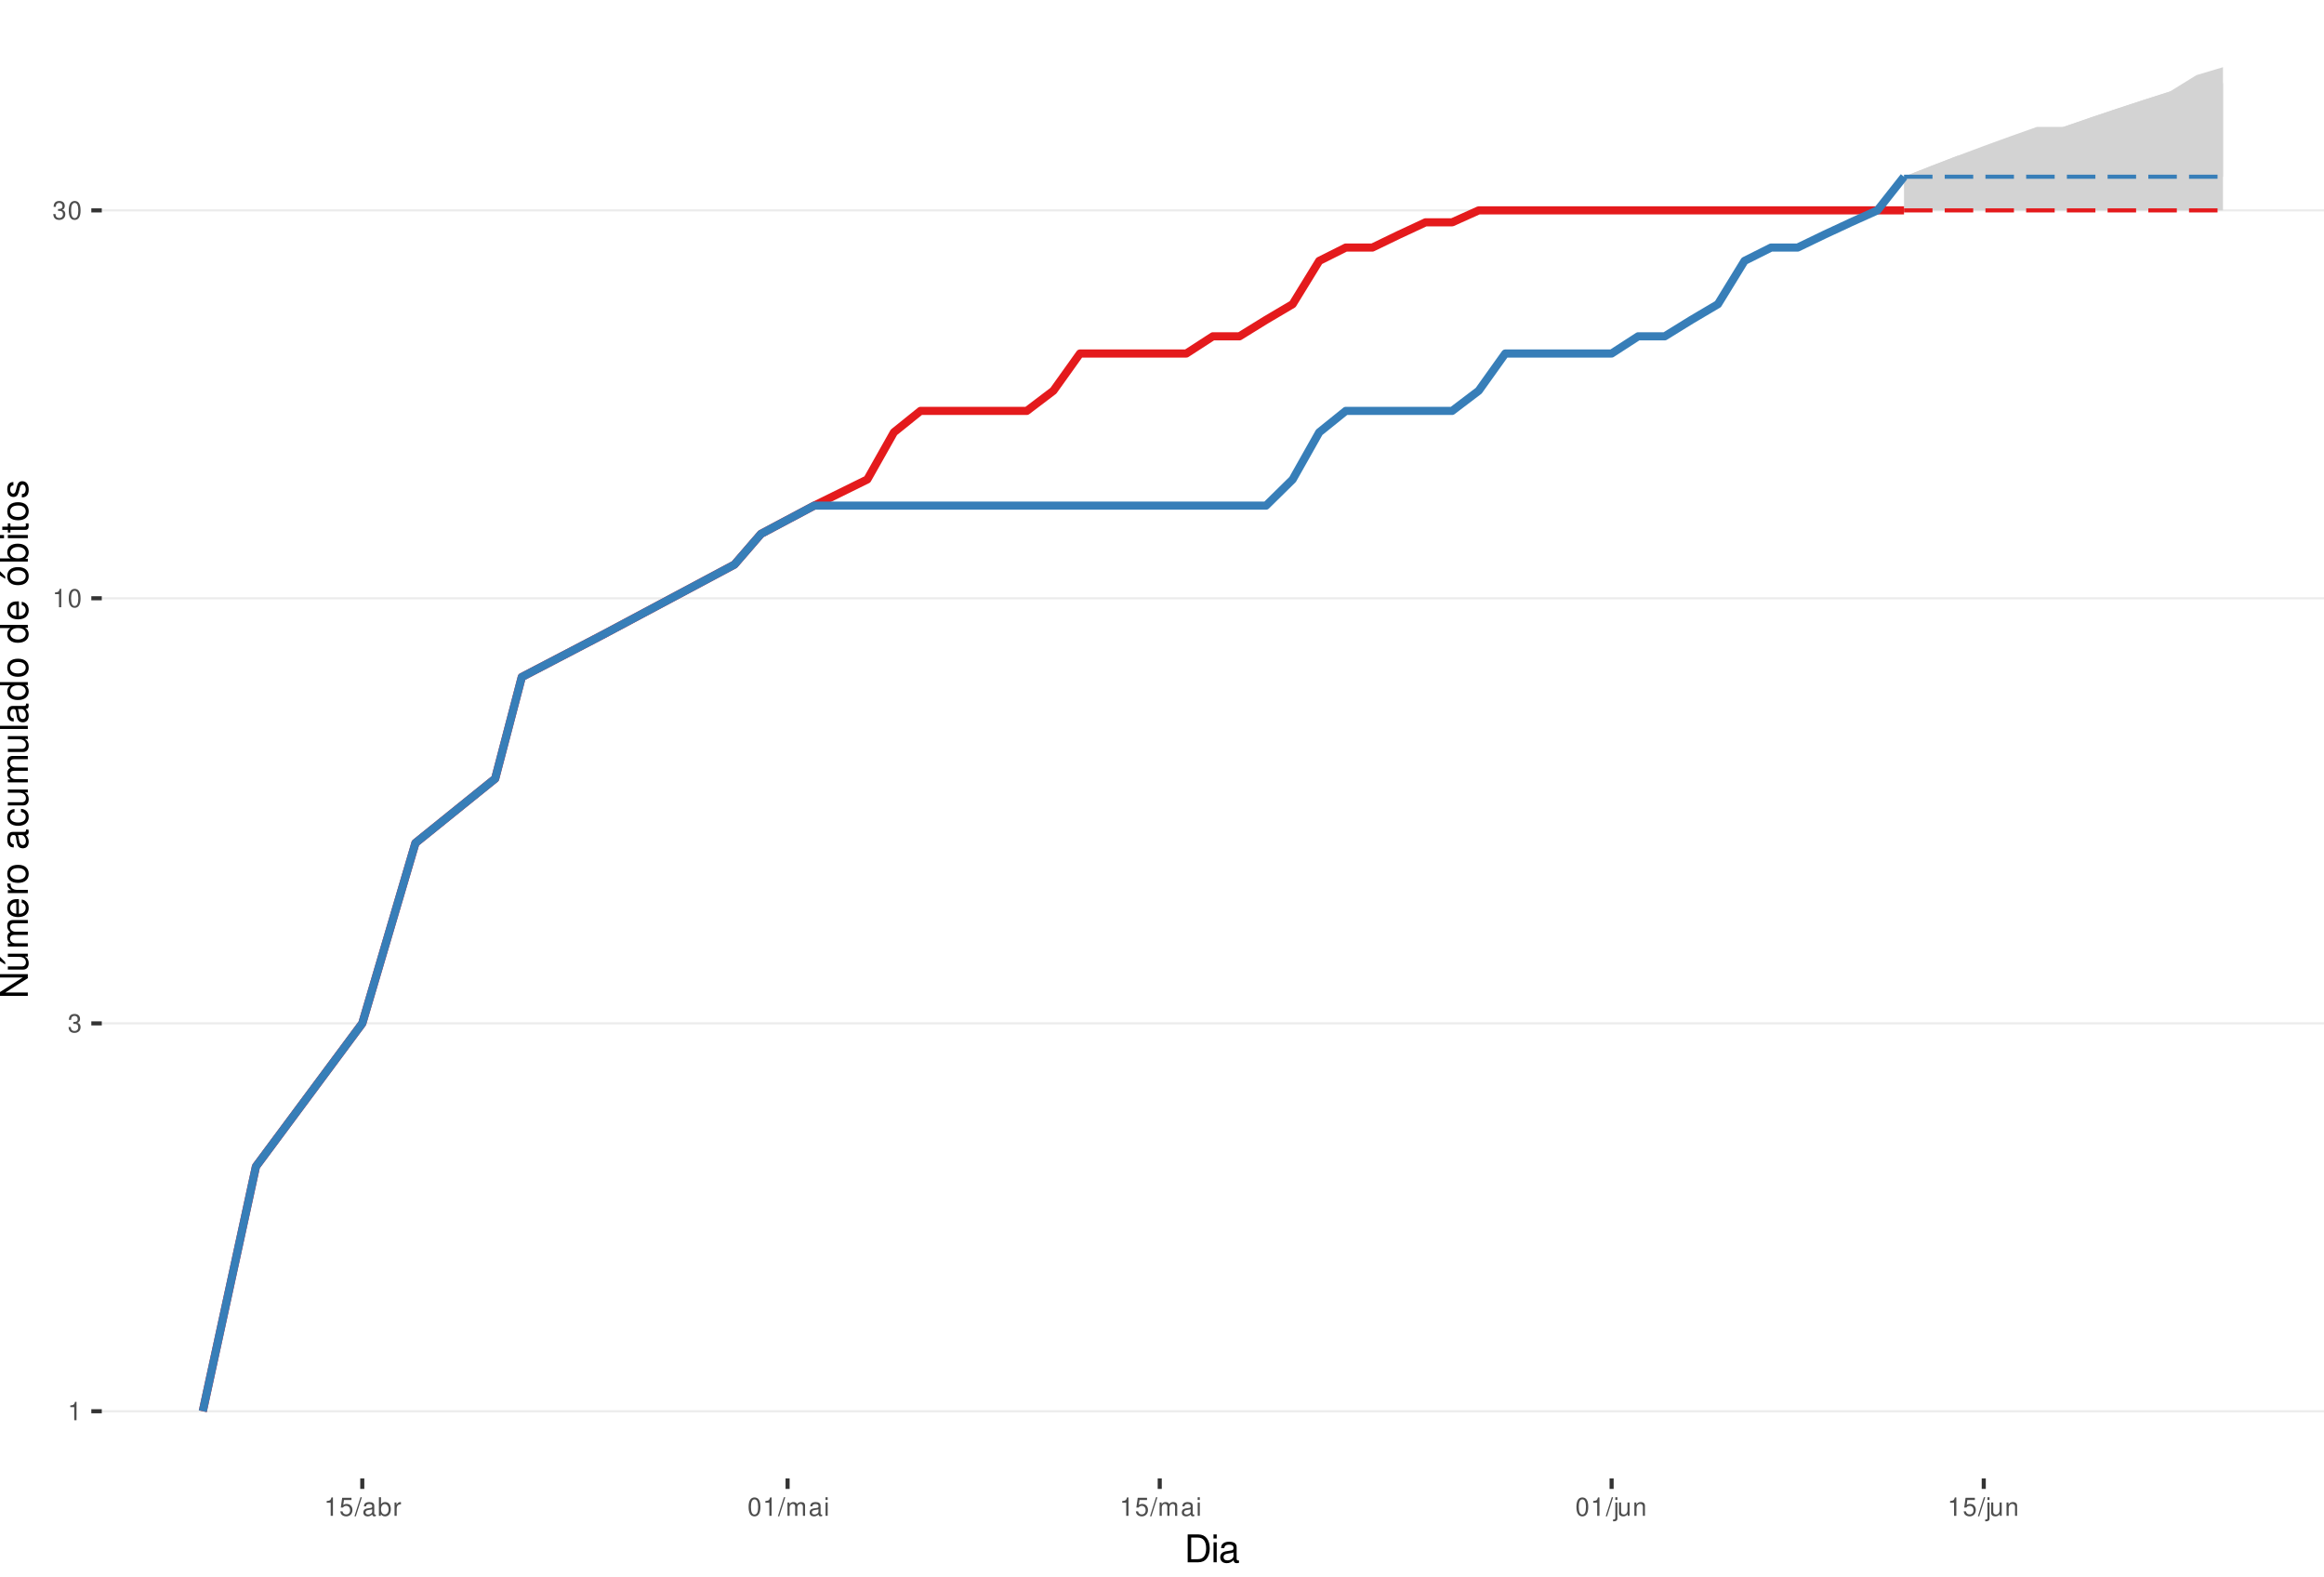
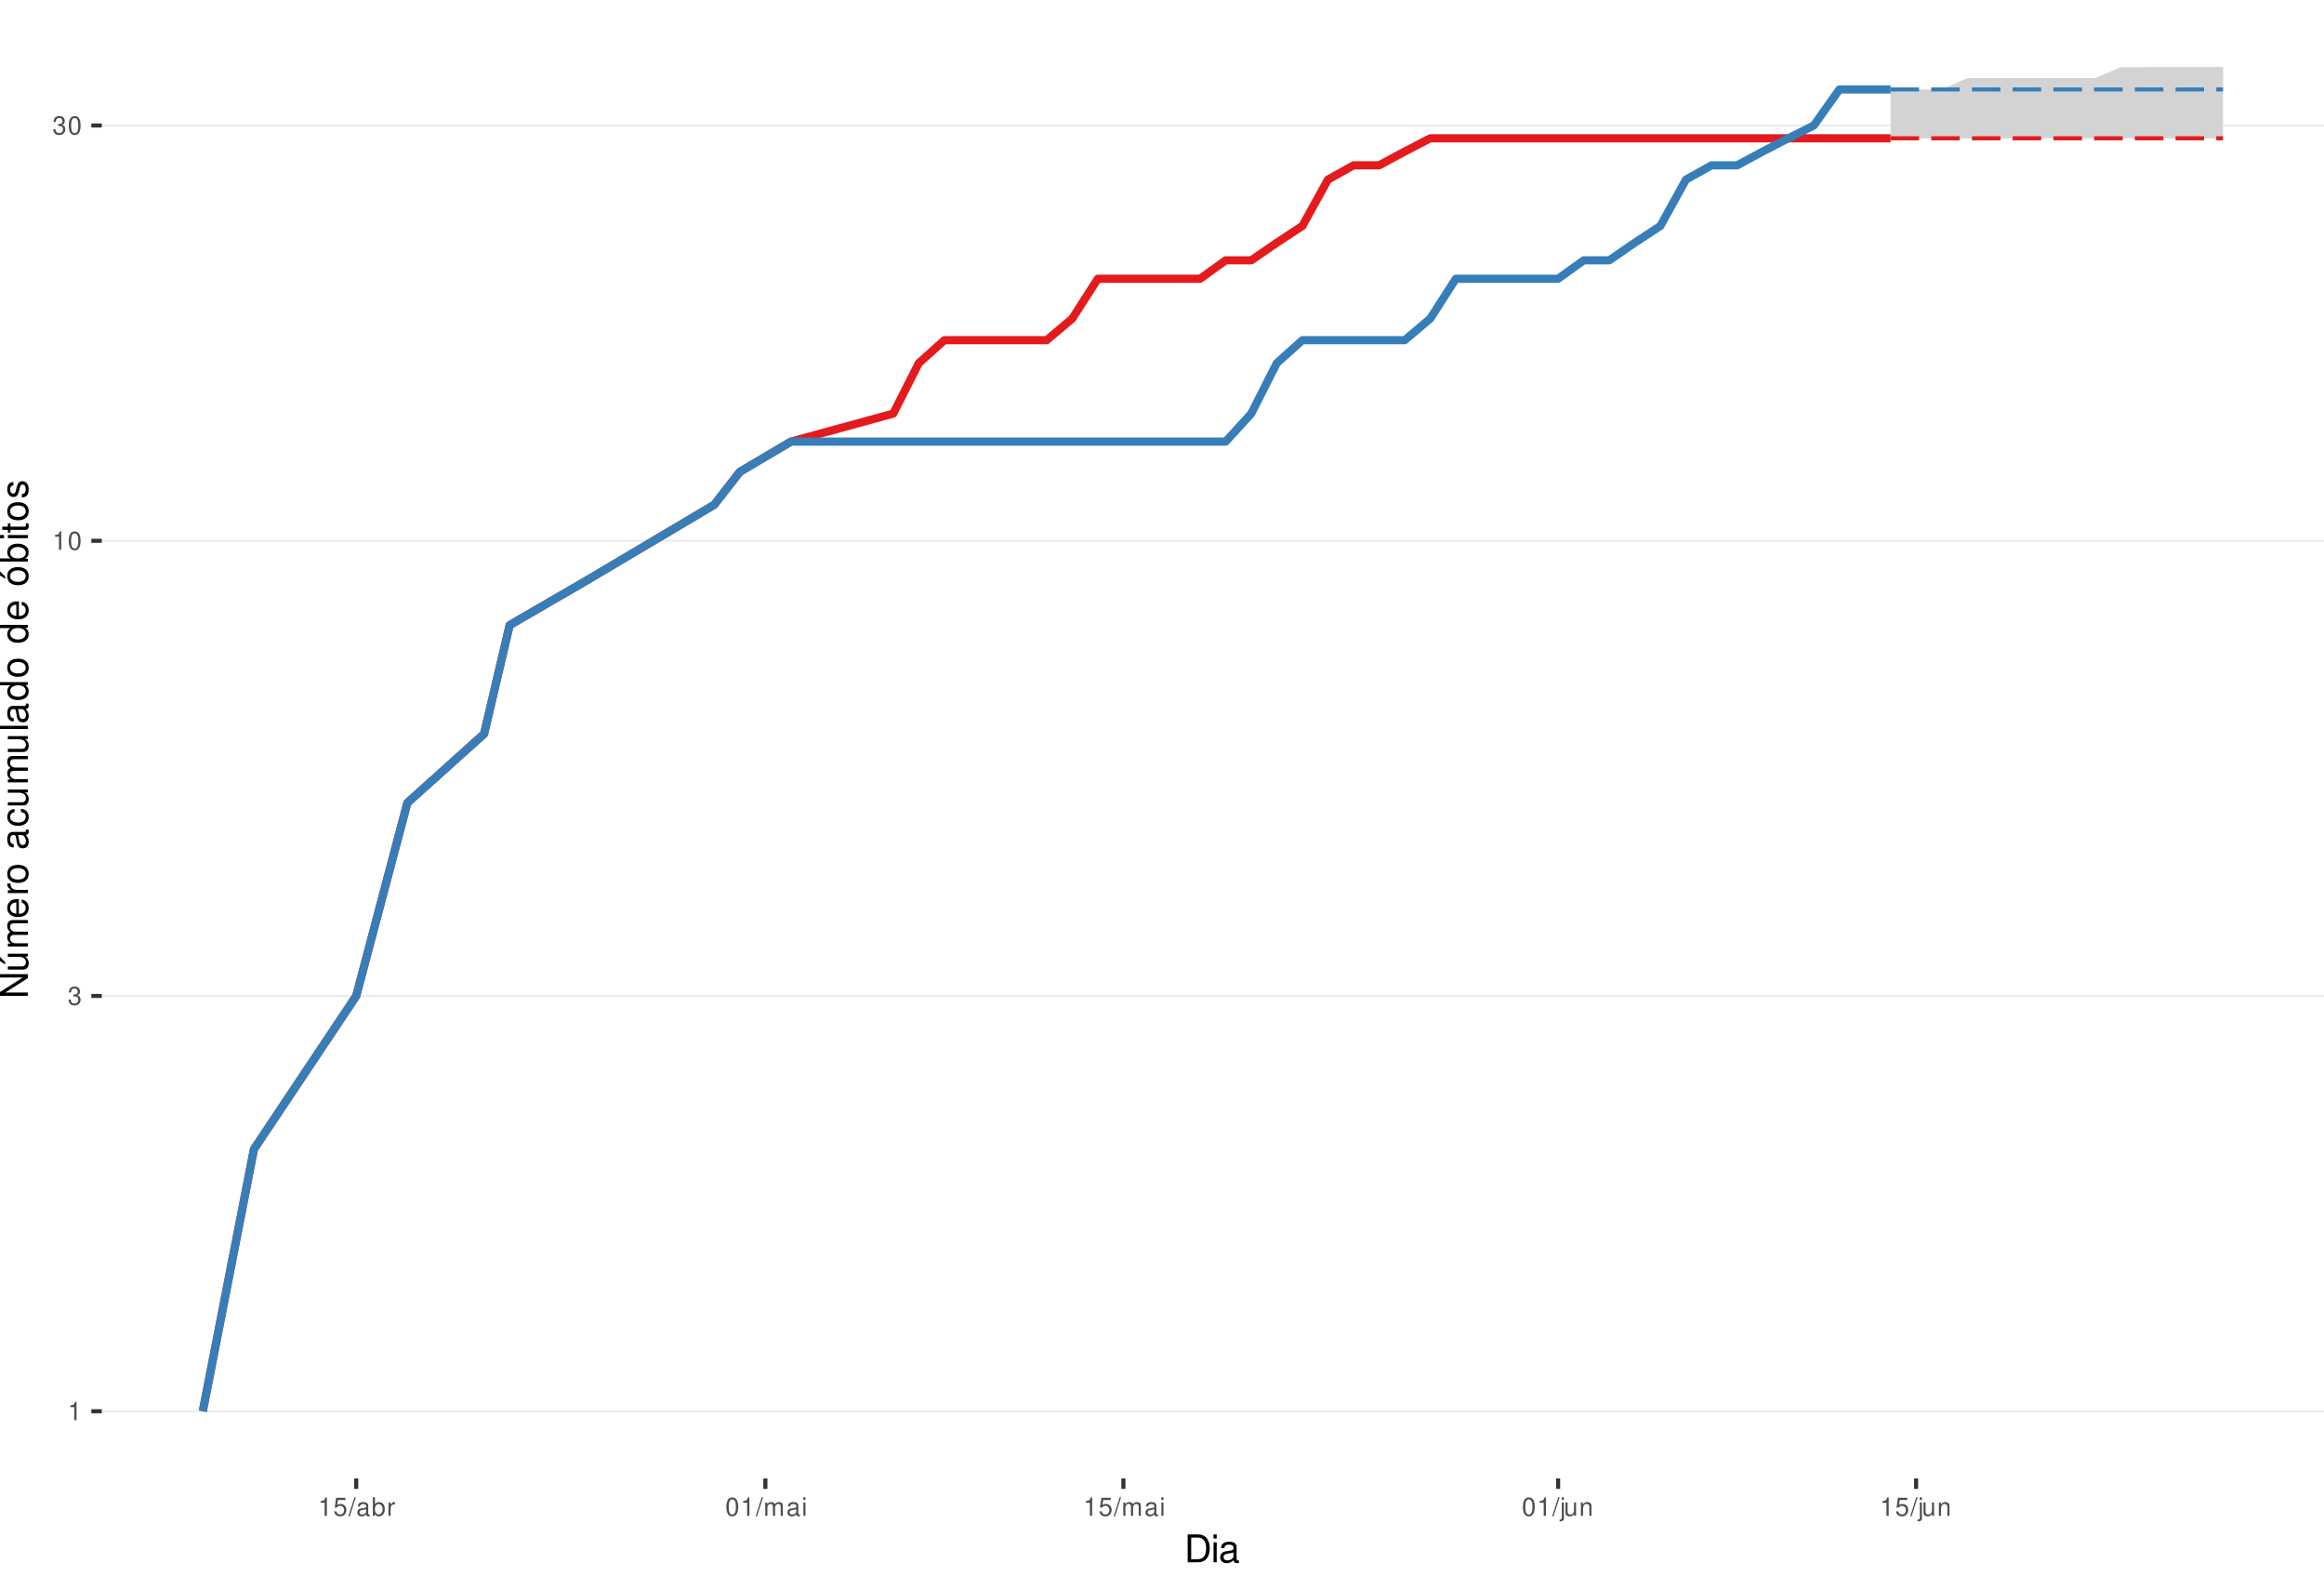
<svg xmlns="http://www.w3.org/2000/svg" xmlns:xlink="http://www.w3.org/1999/xlink" width="609pt" height="413pt" viewBox="0 0 609 413" version="1.1">
  <defs>
    <g>
      <symbol overflow="visible" id="glyph0-0">
        <path style="stroke:none;" d="" />
      </symbol>
      <symbol overflow="visible" id="glyph0-1">
        <path style="stroke:none;" d="M 1.719 -3.422 L 1.719 0 L 2.312 0 L 2.312 -4.812 L 1.922 -4.812 C 1.719 -4.078 1.578 -3.969 0.672 -3.859 L 0.672 -3.422 Z M 1.719 -3.422 " />
      </symbol>
      <symbol overflow="visible" id="glyph0-2">
        <path style="stroke:none;" d="M 1.469 -2.219 L 1.797 -2.219 C 2.422 -2.219 2.766 -1.922 2.766 -1.344 C 2.766 -0.734 2.406 -0.359 1.797 -0.359 C 1.156 -0.359 0.844 -0.688 0.797 -1.391 L 0.219 -1.391 C 0.234 -1.016 0.312 -0.766 0.422 -0.547 C 0.672 -0.078 1.125 0.156 1.766 0.156 C 2.75 0.156 3.375 -0.438 3.375 -1.344 C 3.375 -1.953 3.141 -2.297 2.562 -2.484 C 3.016 -2.672 3.234 -3 3.234 -3.484 C 3.234 -4.312 2.688 -4.812 1.797 -4.812 C 0.844 -4.812 0.328 -4.281 0.312 -3.266 L 0.906 -3.266 C 0.906 -3.547 0.938 -3.719 1 -3.875 C 1.141 -4.141 1.438 -4.297 1.797 -4.297 C 2.312 -4.297 2.625 -3.984 2.625 -3.469 C 2.625 -3.125 2.516 -2.922 2.25 -2.812 C 2.094 -2.75 1.875 -2.719 1.469 -2.703 Z M 1.469 -2.219 " />
      </symbol>
      <symbol overflow="visible" id="glyph0-3">
        <path style="stroke:none;" d="M 1.828 -4.812 C 1.391 -4.812 0.984 -4.609 0.75 -4.281 C 0.438 -3.859 0.281 -3.219 0.281 -2.328 C 0.281 -0.703 0.812 0.156 1.828 0.156 C 2.828 0.156 3.375 -0.703 3.375 -2.297 C 3.375 -3.219 3.234 -3.844 2.922 -4.281 C 2.672 -4.625 2.281 -4.812 1.828 -4.812 Z M 1.828 -4.297 C 2.469 -4.297 2.781 -3.641 2.781 -2.344 C 2.781 -0.969 2.469 -0.328 1.812 -0.328 C 1.203 -0.328 0.891 -1 0.891 -2.328 C 0.891 -3.641 1.203 -4.297 1.828 -4.297 Z M 1.828 -4.297 " />
      </symbol>
      <symbol overflow="visible" id="glyph0-4">
        <path style="stroke:none;" d="M 3.172 -4.719 L 0.734 -4.719 L 0.375 -2.156 L 0.922 -2.156 C 1.188 -2.469 1.422 -2.594 1.797 -2.594 C 2.422 -2.594 2.812 -2.156 2.812 -1.453 C 2.812 -0.781 2.422 -0.359 1.781 -0.359 C 1.266 -0.359 0.953 -0.625 0.812 -1.156 L 0.234 -1.156 C 0.312 -0.766 0.375 -0.578 0.516 -0.406 C 0.781 -0.047 1.266 0.156 1.797 0.156 C 2.75 0.156 3.422 -0.547 3.422 -1.531 C 3.422 -2.469 2.797 -3.109 1.891 -3.109 C 1.562 -3.109 1.297 -3.016 1.016 -2.828 L 1.203 -4.141 L 3.172 -4.141 Z M 3.172 -4.719 " />
      </symbol>
      <symbol overflow="visible" id="glyph0-5">
        <path style="stroke:none;" d="M 1.531 -4.859 L -0.047 0.141 L 0.312 0.141 L 1.891 -4.859 Z M 1.531 -4.859 " />
      </symbol>
      <symbol overflow="visible" id="glyph0-6">
        <path style="stroke:none;" d="M 3.562 -0.328 C 3.5 -0.312 3.469 -0.312 3.438 -0.312 C 3.25 -0.312 3.141 -0.406 3.141 -0.578 L 3.141 -2.641 C 3.141 -3.25 2.688 -3.594 1.828 -3.594 C 1.312 -3.594 0.906 -3.438 0.672 -3.188 C 0.516 -3 0.453 -2.797 0.438 -2.453 L 0.984 -2.453 C 1.031 -2.875 1.297 -3.078 1.812 -3.078 C 2.312 -3.078 2.594 -2.891 2.594 -2.562 L 2.594 -2.406 C 2.578 -2.172 2.469 -2.078 2.016 -2.031 C 1.219 -1.922 1.109 -1.891 0.891 -1.812 C 0.484 -1.641 0.281 -1.328 0.281 -0.875 C 0.281 -0.25 0.719 0.156 1.422 0.156 C 1.859 0.156 2.219 0 2.609 -0.359 C 2.656 0 2.828 0.156 3.188 0.156 C 3.297 0.156 3.375 0.141 3.562 0.094 Z M 2.594 -1.094 C 2.594 -0.906 2.531 -0.797 2.375 -0.641 C 2.141 -0.438 1.875 -0.328 1.547 -0.328 C 1.109 -0.328 0.859 -0.547 0.859 -0.891 C 0.859 -1.266 1.094 -1.438 1.703 -1.531 C 2.297 -1.609 2.406 -1.641 2.594 -1.719 Z M 2.594 -1.094 " />
      </symbol>
      <symbol overflow="visible" id="glyph0-7">
        <path style="stroke:none;" d="M 0.359 -4.859 L 0.359 0 L 0.859 0 L 0.859 -0.453 C 1.125 -0.047 1.484 0.156 1.969 0.156 C 2.875 0.156 3.484 -0.594 3.484 -1.75 C 3.484 -2.891 2.922 -3.594 1.984 -3.594 C 1.516 -3.594 1.172 -3.406 0.906 -3.016 L 0.906 -4.859 Z M 1.891 -3.062 C 2.5 -3.062 2.906 -2.531 2.906 -1.703 C 2.906 -0.906 2.484 -0.359 1.891 -0.359 C 1.297 -0.359 0.906 -0.906 0.906 -1.719 C 0.906 -2.531 1.297 -3.062 1.891 -3.062 Z M 1.891 -3.062 " />
      </symbol>
      <symbol overflow="visible" id="glyph0-8">
        <path style="stroke:none;" d="M 0.453 -3.484 L 0.453 0 L 1.016 0 L 1.016 -1.812 C 1.031 -2.656 1.375 -3.016 2.141 -3 L 2.141 -3.562 C 2.047 -3.578 1.984 -3.594 1.922 -3.594 C 1.562 -3.594 1.297 -3.375 0.969 -2.859 L 0.969 -3.484 Z M 0.453 -3.484 " />
      </symbol>
      <symbol overflow="visible" id="glyph0-9">
        <path style="stroke:none;" d="M 0.469 -3.484 L 0.469 0 L 1.031 0 L 1.031 -2.188 C 1.031 -2.703 1.391 -3.109 1.844 -3.109 C 2.25 -3.109 2.484 -2.844 2.484 -2.406 L 2.484 0 L 3.047 0 L 3.047 -2.188 C 3.047 -2.703 3.422 -3.109 3.875 -3.109 C 4.266 -3.109 4.516 -2.844 4.516 -2.406 L 4.516 0 L 5.078 0 L 5.078 -2.609 C 5.078 -3.234 4.719 -3.594 4.062 -3.594 C 3.594 -3.594 3.312 -3.453 2.984 -3.062 C 2.781 -3.422 2.5 -3.594 2.047 -3.594 C 1.578 -3.594 1.266 -3.422 0.984 -3 L 0.984 -3.484 Z M 0.469 -3.484 " />
      </symbol>
      <symbol overflow="visible" id="glyph0-10">
        <path style="stroke:none;" d="M 1 -3.484 L 0.453 -3.484 L 0.453 0 L 1 0 Z M 1 -4.859 L 0.438 -4.859 L 0.438 -4.156 L 1 -4.156 Z M 1 -4.859 " />
      </symbol>
      <symbol overflow="visible" id="glyph0-11">
        <path style="stroke:none;" d="M 0.469 -3.484 L 0.469 0.5 C 0.469 0.859 0.359 0.969 0.016 0.969 C -0.031 0.969 -0.047 0.969 -0.125 0.953 L -0.125 1.438 C -0.047 1.438 -0.016 1.453 0.062 1.453 C 0.688 1.453 1.016 1.203 1.016 0.719 L 1.016 -3.484 Z M 1.016 -4.859 L 0.469 -4.859 L 0.469 -4.156 L 1.016 -4.156 Z M 1.016 -4.859 " />
      </symbol>
      <symbol overflow="visible" id="glyph0-12">
        <path style="stroke:none;" d="M 3.203 0 L 3.203 -3.484 L 2.656 -3.484 L 2.656 -1.516 C 2.656 -0.797 2.281 -0.328 1.703 -0.328 C 1.266 -0.328 0.984 -0.594 0.984 -1.016 L 0.984 -3.484 L 0.438 -3.484 L 0.438 -0.797 C 0.438 -0.219 0.859 0.156 1.547 0.156 C 2.062 0.156 2.391 -0.031 2.703 -0.484 L 2.703 0 Z M 3.203 0 " />
      </symbol>
      <symbol overflow="visible" id="glyph0-13">
        <path style="stroke:none;" d="M 0.469 -3.484 L 0.469 0 L 1.031 0 L 1.031 -1.922 C 1.031 -2.641 1.391 -3.109 1.969 -3.109 C 2.406 -3.109 2.688 -2.828 2.688 -2.422 L 2.688 0 L 3.234 0 L 3.234 -2.641 C 3.234 -3.219 2.812 -3.594 2.141 -3.594 C 1.625 -3.594 1.281 -3.391 0.984 -2.906 L 0.984 -3.484 Z M 0.469 -3.484 " />
      </symbol>
      <symbol overflow="visible" id="glyph1-0">
        <path style="stroke:none;" d="" />
      </symbol>
      <symbol overflow="visible" id="glyph1-1">
        <path style="stroke:none;" d="M 0.891 0 L 3.703 0 C 5.547 0 6.672 -1.375 6.672 -3.656 C 6.672 -5.906 5.547 -7.297 3.703 -7.297 L 0.891 -7.297 Z M 1.812 -0.812 L 1.812 -6.469 L 3.547 -6.469 C 4.984 -6.469 5.734 -5.5 5.734 -3.641 C 5.734 -1.797 4.984 -0.812 3.547 -0.812 Z M 1.812 -0.812 " />
      </symbol>
      <symbol overflow="visible" id="glyph1-2">
        <path style="stroke:none;" d="M 1.5 -5.234 L 0.672 -5.234 L 0.672 0 L 1.5 0 Z M 1.5 -7.297 L 0.656 -7.297 L 0.656 -6.234 L 1.5 -6.234 Z M 1.5 -7.297 " />
      </symbol>
      <symbol overflow="visible" id="glyph1-3">
        <path style="stroke:none;" d="M 5.344 -0.484 C 5.266 -0.469 5.219 -0.469 5.172 -0.469 C 4.875 -0.469 4.719 -0.625 4.719 -0.875 L 4.719 -3.953 C 4.719 -4.891 4.047 -5.391 2.75 -5.391 C 1.984 -5.391 1.375 -5.172 1.016 -4.781 C 0.766 -4.516 0.672 -4.203 0.656 -3.688 L 1.484 -3.688 C 1.562 -4.328 1.938 -4.625 2.719 -4.625 C 3.484 -4.625 3.891 -4.344 3.891 -3.844 L 3.891 -3.625 C 3.875 -3.266 3.703 -3.125 3.016 -3.047 C 1.844 -2.891 1.656 -2.844 1.344 -2.719 C 0.734 -2.453 0.422 -2 0.422 -1.312 C 0.422 -0.375 1.078 0.234 2.141 0.234 C 2.797 0.234 3.328 0 3.922 -0.547 C 3.984 0 4.234 0.234 4.781 0.234 C 4.953 0.234 5.062 0.203 5.344 0.141 Z M 3.891 -1.656 C 3.891 -1.375 3.812 -1.203 3.562 -0.969 C 3.219 -0.656 2.812 -0.5 2.312 -0.5 C 1.672 -0.5 1.297 -0.812 1.297 -1.344 C 1.297 -1.891 1.656 -2.172 2.547 -2.297 C 3.438 -2.422 3.609 -2.453 3.891 -2.594 Z M 3.891 -1.656 " />
      </symbol>
      <symbol overflow="visible" id="glyph2-0">
        <path style="stroke:none;" d="" />
      </symbol>
      <symbol overflow="visible" id="glyph2-1">
        <path style="stroke:none;" d="M -7.297 -6.453 L -7.297 -5.578 L -1.328 -5.578 L -7.297 -1.766 L -7.297 -0.766 L 0 -0.766 L 0 -1.641 L -5.906 -1.641 L 0 -5.406 L 0 -6.453 Z M -7.297 -6.453 " />
      </symbol>
      <symbol overflow="visible" id="glyph2-2">
        <path style="stroke:none;" d="M 0 -4.812 L -5.234 -4.812 L -5.234 -3.984 L -2.266 -3.984 C -1.203 -3.984 -0.5 -3.438 -0.5 -2.562 C -0.5 -1.906 -0.906 -1.484 -1.531 -1.484 L -5.234 -1.484 L -5.234 -0.656 L -1.203 -0.656 C -0.328 -0.656 0.234 -1.297 0.234 -2.312 C 0.234 -3.094 -0.047 -3.578 -0.734 -4.062 L 0 -4.062 Z M -7.406 -2.953 L -5.922 -2 L -5.922 -2.594 L -7.406 -4.094 Z M -7.406 -2.953 " />
      </symbol>
      <symbol overflow="visible" id="glyph2-3">
        <path style="stroke:none;" d="M -5.234 -0.703 L 0 -0.703 L 0 -1.547 L -3.297 -1.547 C -4.047 -1.547 -4.656 -2.094 -4.656 -2.766 C -4.656 -3.391 -4.281 -3.734 -3.609 -3.734 L 0 -3.734 L 0 -4.578 L -3.297 -4.578 C -4.047 -4.578 -4.656 -5.125 -4.656 -5.812 C -4.656 -6.422 -4.266 -6.781 -3.609 -6.781 L 0 -6.781 L 0 -7.625 L -3.938 -7.625 C -4.875 -7.625 -5.391 -7.078 -5.391 -6.094 C -5.391 -5.406 -5.188 -4.984 -4.594 -4.484 C -5.156 -4.188 -5.391 -3.766 -5.391 -3.078 C -5.391 -2.375 -5.125 -1.906 -4.5 -1.469 L -5.234 -1.469 Z M -5.234 -0.703 " />
      </symbol>
      <symbol overflow="visible" id="glyph2-4">
        <path style="stroke:none;" d="M -2.344 -5.125 C -3.141 -5.125 -3.625 -5.062 -4.016 -4.922 C -4.875 -4.578 -5.391 -3.781 -5.391 -2.797 C -5.391 -1.344 -4.281 -0.406 -2.547 -0.406 C -0.812 -0.406 0.234 -1.297 0.234 -2.781 C 0.234 -3.984 -0.453 -4.812 -1.594 -5.016 L -1.594 -4.188 C -0.906 -3.953 -0.547 -3.484 -0.547 -2.812 C -0.547 -2.281 -0.781 -1.828 -1.219 -1.547 C -1.516 -1.344 -1.812 -1.281 -2.344 -1.266 Z M -3.016 -1.297 C -3.984 -1.359 -4.625 -1.953 -4.625 -2.797 C -4.625 -3.641 -3.953 -4.234 -3.016 -4.234 Z M -3.016 -1.297 " />
      </symbol>
      <symbol overflow="visible" id="glyph2-5">
        <path style="stroke:none;" d="M -5.234 -0.688 L 0 -0.688 L 0 -1.531 L -2.719 -1.531 C -3.984 -1.547 -4.547 -2.062 -4.516 -3.203 L -5.359 -3.203 C -5.375 -3.062 -5.391 -2.984 -5.391 -2.891 C -5.391 -2.344 -5.062 -1.938 -4.297 -1.453 L -5.234 -1.453 Z M -5.234 -0.688 " />
      </symbol>
      <symbol overflow="visible" id="glyph2-6">
        <path style="stroke:none;" d="M -5.391 -2.719 C -5.391 -1.234 -4.344 -0.359 -2.578 -0.359 C -0.812 -0.359 0.234 -1.234 0.234 -2.734 C 0.234 -4.203 -0.812 -5.094 -2.547 -5.094 C -4.359 -5.094 -5.391 -4.234 -5.391 -2.719 Z M -4.625 -2.734 C -4.625 -3.672 -3.844 -4.234 -2.547 -4.234 C -1.312 -4.234 -0.547 -3.656 -0.547 -2.734 C -0.547 -1.797 -1.312 -1.234 -2.578 -1.234 C -3.844 -1.234 -4.625 -1.797 -4.625 -2.734 Z M -4.625 -2.734 " />
      </symbol>
      <symbol overflow="visible" id="glyph2-7">
        <path style="stroke:none;" d="" />
      </symbol>
      <symbol overflow="visible" id="glyph2-8">
        <path style="stroke:none;" d="M -0.484 -5.344 C -0.469 -5.266 -0.469 -5.219 -0.469 -5.172 C -0.469 -4.875 -0.625 -4.719 -0.875 -4.719 L -3.953 -4.719 C -4.891 -4.719 -5.391 -4.047 -5.391 -2.75 C -5.391 -1.984 -5.172 -1.375 -4.781 -1.016 C -4.516 -0.766 -4.203 -0.672 -3.688 -0.656 L -3.688 -1.484 C -4.328 -1.562 -4.625 -1.938 -4.625 -2.719 C -4.625 -3.484 -4.344 -3.891 -3.844 -3.891 L -3.625 -3.891 C -3.266 -3.875 -3.125 -3.703 -3.047 -3.016 C -2.891 -1.844 -2.844 -1.656 -2.719 -1.344 C -2.453 -0.734 -2 -0.422 -1.312 -0.422 C -0.375 -0.422 0.234 -1.078 0.234 -2.141 C 0.234 -2.797 0 -3.328 -0.547 -3.922 C 0 -3.984 0.234 -4.234 0.234 -4.781 C 0.234 -4.953 0.203 -5.062 0.141 -5.344 Z M -1.656 -3.891 C -1.375 -3.891 -1.203 -3.812 -0.969 -3.562 C -0.656 -3.219 -0.5 -2.812 -0.5 -2.312 C -0.5 -1.672 -0.812 -1.297 -1.344 -1.297 C -1.891 -1.297 -2.172 -1.656 -2.297 -2.547 C -2.422 -3.438 -2.453 -3.609 -2.594 -3.891 Z M -1.656 -3.891 " />
      </symbol>
      <symbol overflow="visible" id="glyph2-9">
        <path style="stroke:none;" d="M -3.484 -4.703 C -3.984 -4.672 -4.312 -4.562 -4.609 -4.359 C -5.094 -4 -5.391 -3.375 -5.391 -2.641 C -5.391 -1.219 -4.266 -0.312 -2.531 -0.312 C -0.844 -0.312 0.234 -1.203 0.234 -2.625 C 0.234 -3.875 -0.516 -4.672 -1.797 -4.766 L -1.797 -3.938 C -0.953 -3.797 -0.547 -3.359 -0.547 -2.656 C -0.547 -1.734 -1.297 -1.188 -2.531 -1.188 C -3.844 -1.188 -4.625 -1.719 -4.625 -2.625 C -4.625 -3.328 -4.203 -3.766 -3.484 -3.875 Z M -3.484 -4.703 " />
      </symbol>
      <symbol overflow="visible" id="glyph2-10">
        <path style="stroke:none;" d="M 0 -4.812 L -5.234 -4.812 L -5.234 -3.984 L -2.266 -3.984 C -1.203 -3.984 -0.5 -3.438 -0.5 -2.562 C -0.5 -1.906 -0.906 -1.484 -1.531 -1.484 L -5.234 -1.484 L -5.234 -0.656 L -1.203 -0.656 C -0.328 -0.656 0.234 -1.297 0.234 -2.312 C 0.234 -3.094 -0.047 -3.578 -0.734 -4.062 L 0 -4.062 Z M 0 -4.812 " />
      </symbol>
      <symbol overflow="visible" id="glyph2-11">
        <path style="stroke:none;" d="M -7.297 -1.516 L -7.297 -0.688 L 0 -0.688 L 0 -1.516 Z M -7.297 -1.516 " />
      </symbol>
      <symbol overflow="visible" id="glyph2-12">
        <path style="stroke:none;" d="M -7.297 -4.953 L -7.297 -4.125 L -4.578 -4.125 C -5.109 -3.766 -5.391 -3.203 -5.391 -2.516 C -5.391 -1.156 -4.297 -0.266 -2.625 -0.266 C -0.859 -0.266 0.234 -1.125 0.234 -2.547 C 0.234 -3.266 -0.047 -3.766 -0.688 -4.203 L 0 -4.203 L 0 -4.953 Z M -4.609 -2.656 C -4.609 -3.547 -3.812 -4.125 -2.562 -4.125 C -1.344 -4.125 -0.547 -3.547 -0.547 -2.656 C -0.547 -1.734 -1.359 -1.125 -2.578 -1.125 C -3.797 -1.125 -4.609 -1.734 -4.609 -2.656 Z M -4.609 -2.656 " />
      </symbol>
      <symbol overflow="visible" id="glyph2-13">
        <path style="stroke:none;" d="M -5.391 -2.719 C -5.391 -1.234 -4.344 -0.359 -2.578 -0.359 C -0.812 -0.359 0.234 -1.234 0.234 -2.734 C 0.234 -4.203 -0.812 -5.094 -2.547 -5.094 C -4.359 -5.094 -5.391 -4.234 -5.391 -2.719 Z M -4.625 -2.734 C -4.625 -3.672 -3.844 -4.234 -2.547 -4.234 C -1.312 -4.234 -0.547 -3.656 -0.547 -2.734 C -0.547 -1.797 -1.312 -1.234 -2.578 -1.234 C -3.844 -1.234 -4.625 -1.797 -4.625 -2.734 Z M -7.406 -2.984 L -5.922 -2.016 L -5.922 -2.625 L -7.406 -4.109 Z M -7.406 -2.984 " />
      </symbol>
      <symbol overflow="visible" id="glyph2-14">
        <path style="stroke:none;" d="M -7.297 -0.547 L 0 -0.547 L 0 -1.297 L -0.672 -1.297 C -0.062 -1.688 0.234 -2.219 0.234 -2.953 C 0.234 -4.328 -0.906 -5.234 -2.641 -5.234 C -4.344 -5.234 -5.391 -4.375 -5.391 -2.984 C -5.391 -2.266 -5.125 -1.766 -4.531 -1.375 L -7.297 -1.375 Z M -4.609 -2.828 C -4.609 -3.766 -3.797 -4.359 -2.547 -4.359 C -1.359 -4.359 -0.547 -3.734 -0.547 -2.828 C -0.547 -1.938 -1.344 -1.375 -2.578 -1.375 C -3.812 -1.375 -4.609 -1.938 -4.609 -2.828 Z M -4.609 -2.828 " />
      </symbol>
      <symbol overflow="visible" id="glyph2-15">
        <path style="stroke:none;" d="M -5.234 -1.5 L -5.234 -0.672 L 0 -0.672 L 0 -1.5 Z M -7.297 -1.5 L -7.297 -0.656 L -6.234 -0.656 L -6.234 -1.5 Z M -7.297 -1.5 " />
      </symbol>
      <symbol overflow="visible" id="glyph2-16">
        <path style="stroke:none;" d="M -5.234 -2.547 L -5.234 -1.688 L -6.688 -1.688 L -6.688 -0.844 L -5.234 -0.844 L -5.234 -0.141 L -4.562 -0.141 L -4.562 -0.844 L -0.594 -0.844 C -0.062 -0.844 0.234 -1.203 0.234 -1.859 C 0.234 -2.078 0.203 -2.266 0.156 -2.547 L -0.547 -2.547 C -0.516 -2.422 -0.5 -2.312 -0.5 -2.141 C -0.5 -1.781 -0.594 -1.688 -0.969 -1.688 L -4.562 -1.688 L -4.562 -2.547 Z M -5.234 -2.547 " />
      </symbol>
      <symbol overflow="visible" id="glyph2-17">
        <path style="stroke:none;" d="M -3.781 -4.375 C -4.812 -4.375 -5.391 -3.688 -5.391 -2.484 C -5.391 -1.266 -4.766 -0.469 -3.797 -0.469 C -2.969 -0.469 -2.578 -0.891 -2.281 -2.125 L -2.094 -2.906 C -1.953 -3.484 -1.734 -3.719 -1.375 -3.719 C -0.875 -3.719 -0.547 -3.234 -0.547 -2.5 C -0.547 -2.047 -0.672 -1.672 -0.891 -1.453 C -1.047 -1.328 -1.188 -1.266 -1.562 -1.219 L -1.562 -0.344 C -0.344 -0.375 0.234 -1.062 0.234 -2.438 C 0.234 -3.75 -0.422 -4.594 -1.438 -4.594 C -2.203 -4.594 -2.641 -4.156 -2.891 -3.109 L -3.078 -2.312 C -3.234 -1.625 -3.453 -1.344 -3.828 -1.344 C -4.312 -1.344 -4.625 -1.766 -4.625 -2.453 C -4.625 -3.125 -4.328 -3.484 -3.781 -3.5 Z M -3.781 -4.375 " />
      </symbol>
    </g>
    <clipPath id="clip1">
      <path d="M 26.672 0 L 609 0 L 609 387.328 L 26.672 387.328 Z M 26.672 0 " />
    </clipPath>
    <clipPath id="clip2">
      <path d="M 26.672 369 L 609 369 L 609 370 L 26.672 370 Z M 26.672 369 " />
    </clipPath>
    <clipPath id="clip3">
-       <path d="M 26.672 267 L 609 267 L 609 269 L 26.672 269 Z M 26.672 267 " />
+       <path d="M 26.672 260 L 609 260 L 609 262 L 26.672 262 Z M 26.672 260 " />
    </clipPath>
    <clipPath id="clip4">
-       <path d="M 26.672 156 L 609 156 L 609 157 L 26.672 157 Z M 26.672 156 " />
+       <path d="M 26.672 141 L 609 141 L 609 142 L 26.672 142 Z M 26.672 141 " />
    </clipPath>
    <clipPath id="clip5">
-       <path d="M 26.672 54 L 609 54 L 609 56 L 26.672 56 Z M 26.672 54 " />
+       <path d="M 26.672 32 L 609 32 L 609 34 L 26.672 34 Z M 26.672 32 " />
    </clipPath>
  </defs>
  <g id="surface46">
    <rect x="0" y="0" width="609" height="413" style="fill:rgb(100%,100%,100%);fill-opacity:1;stroke:none;" />
    <rect x="0" y="0" width="609" height="413" style="fill:rgb(100%,100%,100%);fill-opacity:1;stroke:none;" />
    <path style="fill:none;stroke-width:1.067;stroke-linecap:round;stroke-linejoin:round;stroke:rgb(100%,100%,100%);stroke-opacity:1;stroke-miterlimit:10;" d="M 0 413 L 609 413 L 609 0 L 0 0 Z M 0 413 " />
    <g clip-path="url(#clip1)" clip-rule="nonzero">
      <path style=" stroke:none;fill-rule:nonzero;fill:rgb(100%,100%,100%);fill-opacity:1;" d="M 26.672 387.328 L 609 387.328 L 609 0 L 26.672 0 Z M 26.672 387.328 " />
    </g>
    <g clip-path="url(#clip2)" clip-rule="nonzero">
      <path style="fill:none;stroke-width:0.533;stroke-linecap:butt;stroke-linejoin:round;stroke:rgb(92.157%,92.157%,92.157%);stroke-opacity:1;stroke-miterlimit:10;" d="M 26.672 369.723 L 609 369.723 " />
    </g>
    <g clip-path="url(#clip3)" clip-rule="nonzero">
-       <path style="fill:none;stroke-width:0.533;stroke-linecap:butt;stroke-linejoin:round;stroke:rgb(92.157%,92.157%,92.157%);stroke-opacity:1;stroke-miterlimit:10;" d="M 26.672 268.102 L 609 268.102 " />
+       <path style="fill:none;stroke-width:0.533;stroke-linecap:butt;stroke-linejoin:round;stroke:rgb(92.157%,92.157%,92.157%);stroke-opacity:1;stroke-miterlimit:10;" d="M 26.672 260.918 L 609 260.918 " />
    </g>
    <g clip-path="url(#clip4)" clip-rule="nonzero">
-       <path style="fill:none;stroke-width:0.533;stroke-linecap:butt;stroke-linejoin:round;stroke:rgb(92.157%,92.157%,92.157%);stroke-opacity:1;stroke-miterlimit:10;" d="M 26.672 156.734 L 609 156.734 " />
+       <path style="fill:none;stroke-width:0.533;stroke-linecap:butt;stroke-linejoin:round;stroke:rgb(92.157%,92.157%,92.157%);stroke-opacity:1;stroke-miterlimit:10;" d="M 26.672 141.68 L 609 141.68 " />
    </g>
    <g clip-path="url(#clip5)" clip-rule="nonzero">
-       <path style="fill:none;stroke-width:0.533;stroke-linecap:butt;stroke-linejoin:round;stroke:rgb(92.157%,92.157%,92.157%);stroke-opacity:1;stroke-miterlimit:10;" d="M 26.672 55.113 L 609 55.113 " />
-     </g>
-     <path style=" stroke:none;fill-rule:nonzero;fill:rgb(82.745%,82.745%,82.745%);fill-opacity:1;" d="M 498.941 46.297 L 505.91 43.535 L 512.875 40.852 L 519.84 40.852 L 526.805 38.246 L 533.77 35.711 L 540.738 33.246 L 547.703 30.844 L 554.668 28.5 L 561.633 26.215 L 568.598 23.988 L 575.566 19.684 L 582.531 17.605 L 582.531 55.113 L 498.941 55.113 Z M 498.941 46.297 " />
-     <path style=" stroke:none;fill-rule:nonzero;fill:rgb(82.745%,82.745%,82.745%);fill-opacity:1;" d="M 498.941 46.297 L 505.91 43.535 L 512.875 40.852 L 519.84 38.246 L 526.805 35.711 L 533.77 33.246 L 540.738 33.246 L 547.703 30.844 L 554.668 28.5 L 561.633 26.215 L 568.598 23.988 L 575.566 23.988 L 582.531 21.812 L 582.531 46.297 Z M 498.941 46.297 " />
-     <path style="fill:none;stroke-width:2.134;stroke-linecap:butt;stroke-linejoin:round;stroke:rgb(89.412%,10.196%,10.98%);stroke-opacity:1;stroke-miterlimit:10;" d="M 53.141 369.723 L 67.07 305.605 L 94.934 268.102 L 108.867 220.848 L 129.762 203.984 L 136.73 177.375 L 157.625 166.48 L 192.453 147.918 L 199.418 139.867 L 213.352 132.465 L 227.281 125.609 L 234.246 113.258 L 241.215 107.648 L 269.074 107.648 L 276.043 102.363 L 283.008 92.617 L 310.871 92.617 L 317.836 88.105 L 324.801 88.105 L 331.766 83.801 L 338.734 79.688 L 345.699 68.348 L 352.664 64.855 L 359.629 64.855 L 366.594 61.492 L 373.562 58.246 L 380.527 58.246 L 387.492 55.113 L 498.941 55.113 " />
-     <path style="fill:none;stroke-width:1.067;stroke-linecap:butt;stroke-linejoin:round;stroke:rgb(89.412%,10.196%,10.98%);stroke-opacity:1;stroke-dasharray:7.469,3.201;stroke-miterlimit:10;" d="M 498.941 55.113 L 582.531 55.113 " />
-     <path style="fill:none;stroke-width:2.134;stroke-linecap:butt;stroke-linejoin:round;stroke:rgb(21.569%,49.412%,72.157%);stroke-opacity:1;stroke-miterlimit:10;" d="M 53.141 369.723 L 67.07 305.605 L 94.934 268.102 L 108.867 220.848 L 129.762 203.984 L 136.73 177.375 L 157.625 166.48 L 192.453 147.918 L 199.418 139.867 L 213.352 132.465 L 331.766 132.465 L 338.734 125.609 L 345.699 113.258 L 352.664 107.648 L 380.527 107.648 L 387.492 102.363 L 394.457 92.617 L 422.32 92.617 L 429.285 88.105 L 436.25 88.105 L 443.219 83.801 L 450.184 79.688 L 457.148 68.348 L 464.113 64.855 L 471.078 64.855 L 478.047 61.492 L 485.012 58.246 L 491.977 55.113 L 498.941 46.297 " />
-     <path style="fill:none;stroke-width:1.067;stroke-linecap:butt;stroke-linejoin:round;stroke:rgb(21.569%,49.412%,72.157%);stroke-opacity:1;stroke-dasharray:7.469,3.201;stroke-miterlimit:10;" d="M 498.941 46.297 L 582.531 46.297 " />
+       <path style="fill:none;stroke-width:0.533;stroke-linecap:butt;stroke-linejoin:round;stroke:rgb(92.157%,92.157%,92.157%);stroke-opacity:1;stroke-miterlimit:10;" d="M 26.672 32.871 L 609 32.871 " />
+     </g>
+     <path style=" stroke:none;fill-rule:nonzero;fill:rgb(82.745%,82.745%,82.745%);fill-opacity:1;" d="M 495.414 23.434 L 522.219 23.434 L 528.922 20.477 L 555.727 20.477 L 562.426 17.605 L 582.531 17.605 L 582.531 36.23 L 495.414 36.23 Z M 495.414 23.434 " />
+     <path style=" stroke:none;fill-rule:nonzero;fill:rgb(82.745%,82.745%,82.745%);fill-opacity:1;" d="M 495.414 23.434 L 508.816 23.434 L 515.52 20.477 L 549.023 20.477 L 555.727 17.605 L 582.531 17.605 L 582.531 23.434 Z M 495.414 23.434 " />
+     <path style="fill:none;stroke-width:2.134;stroke-linecap:butt;stroke-linejoin:round;stroke:rgb(89.412%,10.196%,10.98%);stroke-opacity:1;stroke-miterlimit:10;" d="M 53.141 369.723 L 66.543 301.074 L 93.348 260.918 L 106.75 210.328 L 126.852 192.27 L 133.555 163.777 L 153.656 152.113 L 187.164 132.238 L 193.863 123.621 L 207.266 115.695 L 234.07 108.355 L 240.773 95.129 L 247.473 89.125 L 274.277 89.125 L 280.98 83.465 L 287.68 73.031 L 314.484 73.031 L 321.188 68.199 L 327.887 68.199 L 334.59 63.59 L 341.289 59.188 L 347.992 47.047 L 354.691 43.309 L 361.395 43.309 L 368.094 39.707 L 374.797 36.23 L 495.414 36.23 " />
+     <path style="fill:none;stroke-width:1.067;stroke-linecap:butt;stroke-linejoin:round;stroke:rgb(89.412%,10.196%,10.98%);stroke-opacity:1;stroke-dasharray:7.469,3.201;stroke-miterlimit:10;" d="M 495.414 36.23 L 582.531 36.23 " />
+     <path style="fill:none;stroke-width:2.134;stroke-linecap:butt;stroke-linejoin:round;stroke:rgb(21.569%,49.412%,72.157%);stroke-opacity:1;stroke-miterlimit:10;" d="M 53.141 369.723 L 66.543 301.074 L 93.348 260.918 L 106.75 210.328 L 126.852 192.27 L 133.555 163.777 L 153.656 152.113 L 187.164 132.238 L 193.863 123.621 L 207.266 115.695 L 321.188 115.695 L 327.887 108.355 L 334.59 95.129 L 341.289 89.125 L 368.094 89.125 L 374.797 83.465 L 381.496 73.031 L 408.301 73.031 L 415.004 68.199 L 421.703 68.199 L 428.406 63.59 L 435.105 59.188 L 441.809 47.047 L 448.508 43.309 L 455.207 43.309 L 461.91 39.707 L 468.609 36.23 L 475.312 32.871 L 482.012 23.434 L 495.414 23.434 " />
+     <path style="fill:none;stroke-width:1.067;stroke-linecap:butt;stroke-linejoin:round;stroke:rgb(21.569%,49.412%,72.157%);stroke-opacity:1;stroke-dasharray:7.469,3.201;stroke-miterlimit:10;" d="M 495.414 23.434 L 582.531 23.434 " />
    <g style="fill:rgb(30.196%,30.196%,30.196%);fill-opacity:1;">
      <use xlink:href="#glyph0-1" x="17.738" y="372.07" />
    </g>
    <g style="fill:rgb(30.196%,30.196%,30.196%);fill-opacity:1;">
-       <use xlink:href="#glyph0-2" x="17.738" y="270.449" />
-     </g>
-     <g style="fill:rgb(30.196%,30.196%,30.196%);fill-opacity:1;">
-       <use xlink:href="#glyph0-1" x="13.738" y="159.082" />
-       <use xlink:href="#glyph0-3" x="17.738" y="159.082" />
-     </g>
-     <g style="fill:rgb(30.196%,30.196%,30.196%);fill-opacity:1;">
-       <use xlink:href="#glyph0-2" x="13.738" y="57.461" />
-       <use xlink:href="#glyph0-3" x="17.738" y="57.461" />
+       <use xlink:href="#glyph0-2" x="17.738" y="263.266" />
+     </g>
+     <g style="fill:rgb(30.196%,30.196%,30.196%);fill-opacity:1;">
+       <use xlink:href="#glyph0-1" x="13.738" y="144.027" />
+       <use xlink:href="#glyph0-3" x="17.738" y="144.027" />
+     </g>
+     <g style="fill:rgb(30.196%,30.196%,30.196%);fill-opacity:1;">
+       <use xlink:href="#glyph0-2" x="13.738" y="35.219" />
+       <use xlink:href="#glyph0-3" x="17.738" y="35.219" />
    </g>
    <path style="fill:none;stroke-width:1.067;stroke-linecap:butt;stroke-linejoin:round;stroke:rgb(20%,20%,20%);stroke-opacity:1;stroke-miterlimit:10;" d="M 23.93 369.723 L 26.672 369.723 " />
-     <path style="fill:none;stroke-width:1.067;stroke-linecap:butt;stroke-linejoin:round;stroke:rgb(20%,20%,20%);stroke-opacity:1;stroke-miterlimit:10;" d="M 23.93 268.102 L 26.672 268.102 " />
-     <path style="fill:none;stroke-width:1.067;stroke-linecap:butt;stroke-linejoin:round;stroke:rgb(20%,20%,20%);stroke-opacity:1;stroke-miterlimit:10;" d="M 23.93 156.734 L 26.672 156.734 " />
-     <path style="fill:none;stroke-width:1.067;stroke-linecap:butt;stroke-linejoin:round;stroke:rgb(20%,20%,20%);stroke-opacity:1;stroke-miterlimit:10;" d="M 23.93 55.113 L 26.672 55.113 " />
-     <path style="fill:none;stroke-width:1.067;stroke-linecap:butt;stroke-linejoin:round;stroke:rgb(20%,20%,20%);stroke-opacity:1;stroke-miterlimit:10;" d="M 94.934 390.07 L 94.934 387.328 " />
-     <path style="fill:none;stroke-width:1.067;stroke-linecap:butt;stroke-linejoin:round;stroke:rgb(20%,20%,20%);stroke-opacity:1;stroke-miterlimit:10;" d="M 206.387 390.07 L 206.387 387.328 " />
-     <path style="fill:none;stroke-width:1.067;stroke-linecap:butt;stroke-linejoin:round;stroke:rgb(20%,20%,20%);stroke-opacity:1;stroke-miterlimit:10;" d="M 303.906 390.07 L 303.906 387.328 " />
-     <path style="fill:none;stroke-width:1.067;stroke-linecap:butt;stroke-linejoin:round;stroke:rgb(20%,20%,20%);stroke-opacity:1;stroke-miterlimit:10;" d="M 422.32 390.07 L 422.32 387.328 " />
-     <path style="fill:none;stroke-width:1.067;stroke-linecap:butt;stroke-linejoin:round;stroke:rgb(20%,20%,20%);stroke-opacity:1;stroke-miterlimit:10;" d="M 519.84 390.07 L 519.84 387.328 " />
-     <g style="fill:rgb(30.196%,30.196%,30.196%);fill-opacity:1;">
-       <use xlink:href="#glyph0-1" x="84.934" y="397.109" />
-       <use xlink:href="#glyph0-4" x="88.934" y="397.109" />
-       <use xlink:href="#glyph0-5" x="92.934" y="397.109" />
-       <use xlink:href="#glyph0-6" x="94.934" y="397.109" />
-       <use xlink:href="#glyph0-7" x="98.934" y="397.109" />
-       <use xlink:href="#glyph0-8" x="102.934" y="397.109" />
-     </g>
-     <g style="fill:rgb(30.196%,30.196%,30.196%);fill-opacity:1;">
-       <use xlink:href="#glyph0-3" x="195.887" y="397.109" />
-       <use xlink:href="#glyph0-1" x="199.887" y="397.109" />
-       <use xlink:href="#glyph0-5" x="203.887" y="397.109" />
-       <use xlink:href="#glyph0-9" x="205.887" y="397.109" />
-       <use xlink:href="#glyph0-6" x="211.887" y="397.109" />
-       <use xlink:href="#glyph0-10" x="215.887" y="397.109" />
-     </g>
-     <g style="fill:rgb(30.196%,30.196%,30.196%);fill-opacity:1;">
-       <use xlink:href="#glyph0-1" x="293.406" y="397.109" />
-       <use xlink:href="#glyph0-4" x="297.406" y="397.109" />
-       <use xlink:href="#glyph0-5" x="301.406" y="397.109" />
-       <use xlink:href="#glyph0-9" x="303.406" y="397.109" />
-       <use xlink:href="#glyph0-6" x="309.406" y="397.109" />
-       <use xlink:href="#glyph0-10" x="313.406" y="397.109" />
-     </g>
-     <g style="fill:rgb(30.196%,30.196%,30.196%);fill-opacity:1;">
-       <use xlink:href="#glyph0-3" x="412.82" y="397.109" />
-       <use xlink:href="#glyph0-1" x="416.82" y="397.109" />
-       <use xlink:href="#glyph0-5" x="420.82" y="397.109" />
-       <use xlink:href="#glyph0-11" x="422.82" y="397.109" />
-       <use xlink:href="#glyph0-12" x="423.82" y="397.109" />
-       <use xlink:href="#glyph0-13" x="427.82" y="397.109" />
-     </g>
-     <g style="fill:rgb(30.196%,30.196%,30.196%);fill-opacity:1;">
-       <use xlink:href="#glyph0-1" x="510.34" y="397.109" />
-       <use xlink:href="#glyph0-4" x="514.34" y="397.109" />
-       <use xlink:href="#glyph0-5" x="518.34" y="397.109" />
-       <use xlink:href="#glyph0-11" x="520.34" y="397.109" />
-       <use xlink:href="#glyph0-12" x="521.34" y="397.109" />
-       <use xlink:href="#glyph0-13" x="525.34" y="397.109" />
+     <path style="fill:none;stroke-width:1.067;stroke-linecap:butt;stroke-linejoin:round;stroke:rgb(20%,20%,20%);stroke-opacity:1;stroke-miterlimit:10;" d="M 23.93 260.918 L 26.672 260.918 " />
+     <path style="fill:none;stroke-width:1.067;stroke-linecap:butt;stroke-linejoin:round;stroke:rgb(20%,20%,20%);stroke-opacity:1;stroke-miterlimit:10;" d="M 23.93 141.68 L 26.672 141.68 " />
+     <path style="fill:none;stroke-width:1.067;stroke-linecap:butt;stroke-linejoin:round;stroke:rgb(20%,20%,20%);stroke-opacity:1;stroke-miterlimit:10;" d="M 23.93 32.871 L 26.672 32.871 " />
+     <path style="fill:none;stroke-width:1.067;stroke-linecap:butt;stroke-linejoin:round;stroke:rgb(20%,20%,20%);stroke-opacity:1;stroke-miterlimit:10;" d="M 93.348 390.07 L 93.348 387.328 " />
+     <path style="fill:none;stroke-width:1.067;stroke-linecap:butt;stroke-linejoin:round;stroke:rgb(20%,20%,20%);stroke-opacity:1;stroke-miterlimit:10;" d="M 200.566 390.07 L 200.566 387.328 " />
+     <path style="fill:none;stroke-width:1.067;stroke-linecap:butt;stroke-linejoin:round;stroke:rgb(20%,20%,20%);stroke-opacity:1;stroke-miterlimit:10;" d="M 294.383 390.07 L 294.383 387.328 " />
+     <path style="fill:none;stroke-width:1.067;stroke-linecap:butt;stroke-linejoin:round;stroke:rgb(20%,20%,20%);stroke-opacity:1;stroke-miterlimit:10;" d="M 408.301 390.07 L 408.301 387.328 " />
+     <path style="fill:none;stroke-width:1.067;stroke-linecap:butt;stroke-linejoin:round;stroke:rgb(20%,20%,20%);stroke-opacity:1;stroke-miterlimit:10;" d="M 502.117 390.07 L 502.117 387.328 " />
+     <g style="fill:rgb(30.196%,30.196%,30.196%);fill-opacity:1;">
+       <use xlink:href="#glyph0-1" x="83.348" y="397.109" />
+       <use xlink:href="#glyph0-4" x="87.348" y="397.109" />
+       <use xlink:href="#glyph0-5" x="91.348" y="397.109" />
+       <use xlink:href="#glyph0-6" x="93.348" y="397.109" />
+       <use xlink:href="#glyph0-7" x="97.348" y="397.109" />
+       <use xlink:href="#glyph0-8" x="101.348" y="397.109" />
+     </g>
+     <g style="fill:rgb(30.196%,30.196%,30.196%);fill-opacity:1;">
+       <use xlink:href="#glyph0-3" x="190.066" y="397.109" />
+       <use xlink:href="#glyph0-1" x="194.066" y="397.109" />
+       <use xlink:href="#glyph0-5" x="198.066" y="397.109" />
+       <use xlink:href="#glyph0-9" x="200.066" y="397.109" />
+       <use xlink:href="#glyph0-6" x="206.066" y="397.109" />
+       <use xlink:href="#glyph0-10" x="210.066" y="397.109" />
+     </g>
+     <g style="fill:rgb(30.196%,30.196%,30.196%);fill-opacity:1;">
+       <use xlink:href="#glyph0-1" x="283.883" y="397.109" />
+       <use xlink:href="#glyph0-4" x="287.883" y="397.109" />
+       <use xlink:href="#glyph0-5" x="291.883" y="397.109" />
+       <use xlink:href="#glyph0-9" x="293.883" y="397.109" />
+       <use xlink:href="#glyph0-6" x="299.883" y="397.109" />
+       <use xlink:href="#glyph0-10" x="303.883" y="397.109" />
+     </g>
+     <g style="fill:rgb(30.196%,30.196%,30.196%);fill-opacity:1;">
+       <use xlink:href="#glyph0-3" x="398.801" y="397.109" />
+       <use xlink:href="#glyph0-1" x="402.801" y="397.109" />
+       <use xlink:href="#glyph0-5" x="406.801" y="397.109" />
+       <use xlink:href="#glyph0-11" x="408.801" y="397.109" />
+       <use xlink:href="#glyph0-12" x="409.801" y="397.109" />
+       <use xlink:href="#glyph0-13" x="413.801" y="397.109" />
+     </g>
+     <g style="fill:rgb(30.196%,30.196%,30.196%);fill-opacity:1;">
+       <use xlink:href="#glyph0-1" x="492.617" y="397.109" />
+       <use xlink:href="#glyph0-4" x="496.617" y="397.109" />
+       <use xlink:href="#glyph0-5" x="500.617" y="397.109" />
+       <use xlink:href="#glyph0-11" x="502.617" y="397.109" />
+       <use xlink:href="#glyph0-12" x="503.617" y="397.109" />
+       <use xlink:href="#glyph0-13" x="507.617" y="397.109" />
    </g>
    <g style="fill:rgb(0%,0%,0%);fill-opacity:1;">
      <use xlink:href="#glyph1-1" x="310.336" y="409.29" />
      <use xlink:href="#glyph1-2" x="317.336" y="409.29" />
      <use xlink:href="#glyph1-3" x="319.336" y="409.29" />
    </g>
    <g style="fill:rgb(0%,0%,0%);fill-opacity:1;">
      <use xlink:href="#glyph2-1" x="7.29" y="261.664" />
      <use xlink:href="#glyph2-2" x="7.29" y="254.664" />
      <use xlink:href="#glyph2-3" x="7.29" y="248.664" />
      <use xlink:href="#glyph2-4" x="7.29" y="240.664" />
      <use xlink:href="#glyph2-5" x="7.29" y="234.664" />
      <use xlink:href="#glyph2-6" x="7.29" y="231.664" />
      <use xlink:href="#glyph2-7" x="7.29" y="225.664" />
      <use xlink:href="#glyph2-8" x="7.29" y="222.664" />
      <use xlink:href="#glyph2-9" x="7.29" y="216.664" />
      <use xlink:href="#glyph2-10" x="7.29" y="211.664" />
      <use xlink:href="#glyph2-3" x="7.29" y="205.664" />
      <use xlink:href="#glyph2-10" x="7.29" y="197.664" />
      <use xlink:href="#glyph2-11" x="7.29" y="191.664" />
      <use xlink:href="#glyph2-8" x="7.29" y="189.664" />
      <use xlink:href="#glyph2-12" x="7.29" y="183.664" />
      <use xlink:href="#glyph2-6" x="7.29" y="177.664" />
      <use xlink:href="#glyph2-7" x="7.29" y="171.664" />
      <use xlink:href="#glyph2-12" x="7.29" y="168.664" />
      <use xlink:href="#glyph2-4" x="7.29" y="162.664" />
      <use xlink:href="#glyph2-7" x="7.29" y="156.664" />
      <use xlink:href="#glyph2-13" x="7.29" y="153.664" />
      <use xlink:href="#glyph2-14" x="7.29" y="147.664" />
      <use xlink:href="#glyph2-15" x="7.29" y="141.664" />
      <use xlink:href="#glyph2-16" x="7.29" y="139.664" />
      <use xlink:href="#glyph2-6" x="7.29" y="136.664" />
      <use xlink:href="#glyph2-17" x="7.29" y="130.664" />
    </g>
  </g>
</svg>
